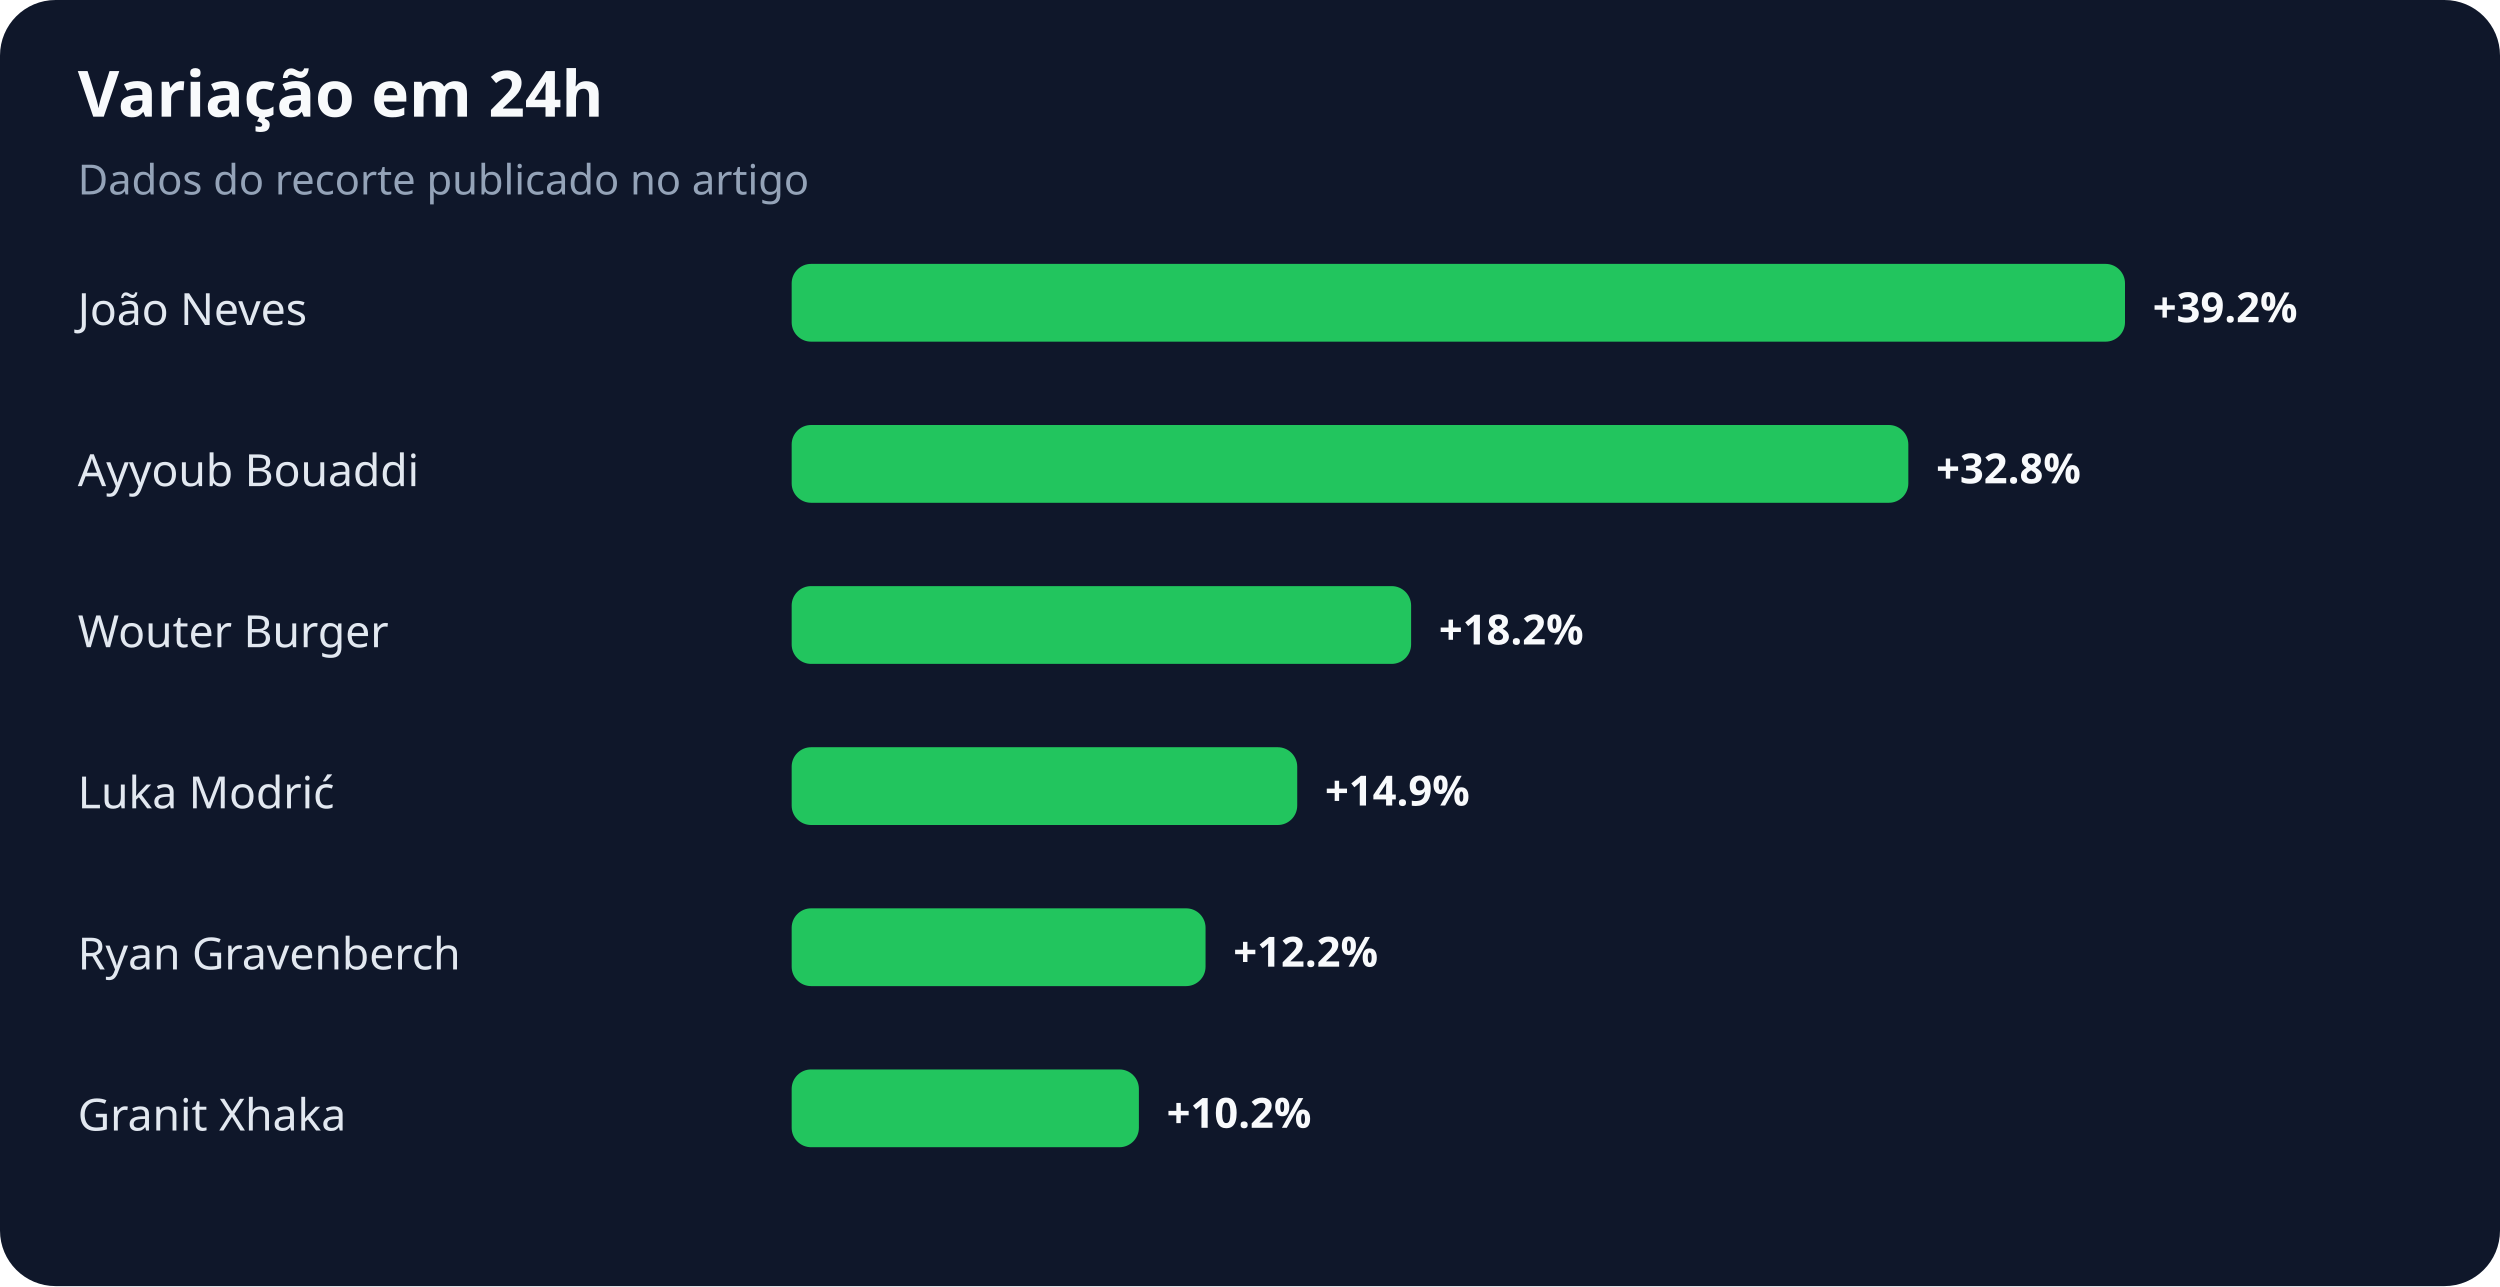
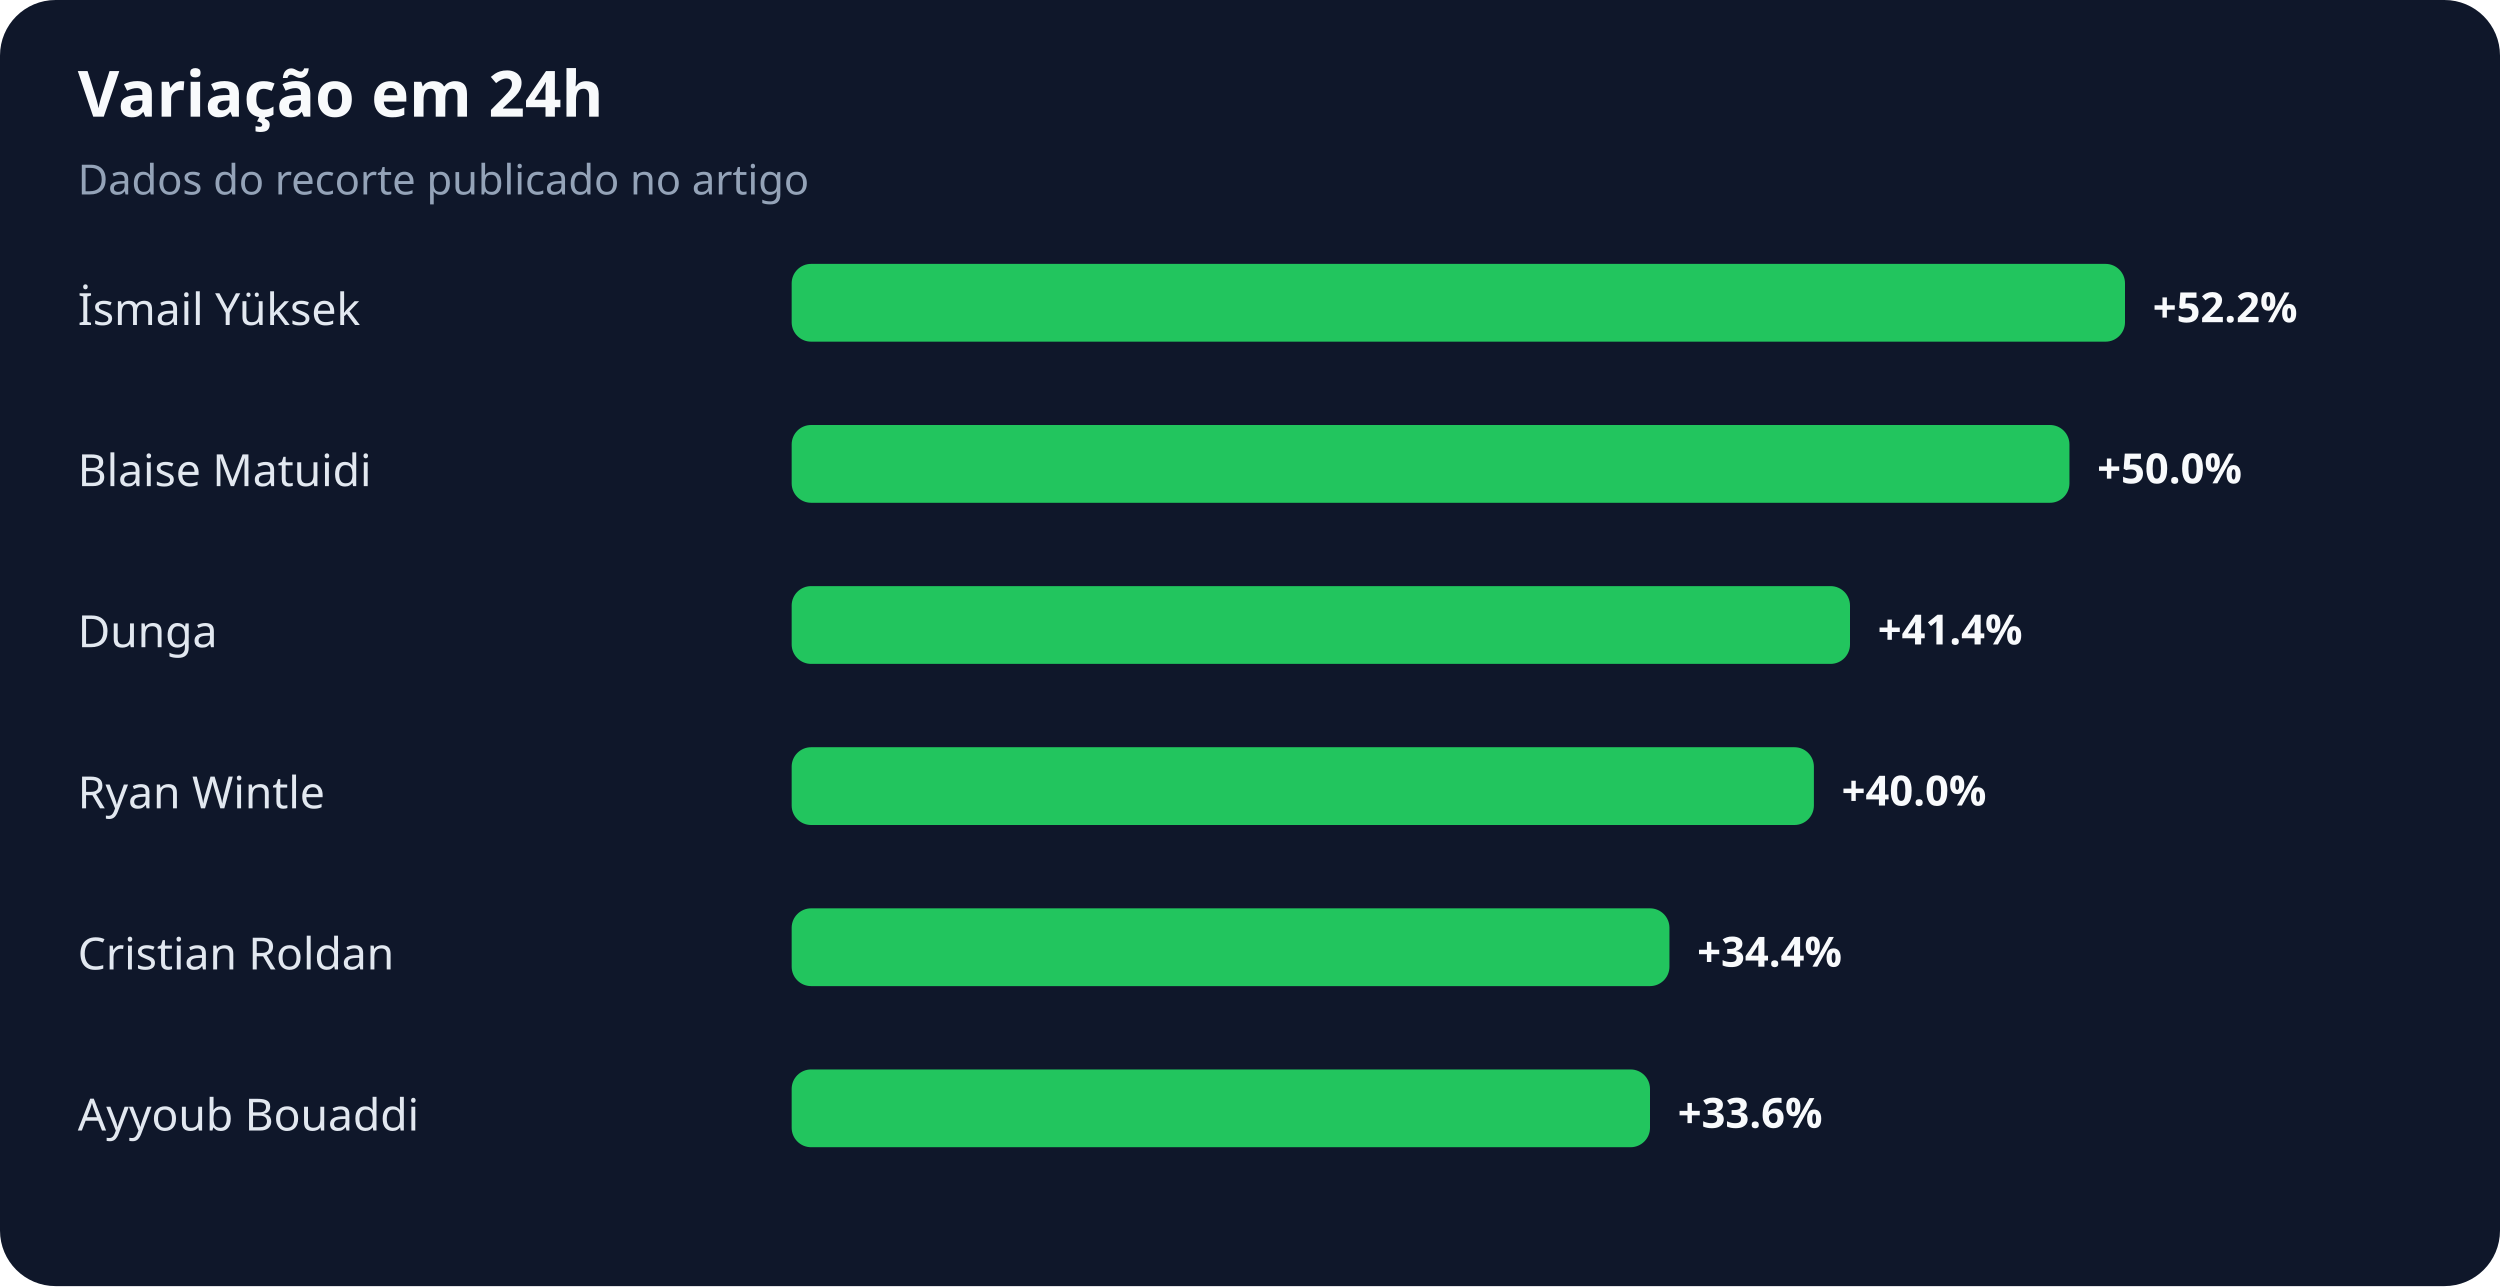
<svg xmlns="http://www.w3.org/2000/svg" width="900" height="463" viewBox="0 0 900 463" role="img" aria-labelledby="title desc">
  <rect width="100%" height="100%" rx="20" fill="#0f172a" />
  <text x="28" y="42" fill="#f8fafc" font-family="system-ui,sans-serif" font-size="23" font-weight="700">Variação em 24h</text>
  <text x="28" y="70" fill="#94a3b8" font-family="system-ui,sans-serif" font-size="15">Dados do recorte publicado no artigo</text>
-   <text x="28" y="117" fill="#e2e8f0" font-family="system-ui,sans-serif" font-size="16">João Neves</text>
+   <text x="28" y="117" fill="#e2e8f0" font-family="system-ui,sans-serif" font-size="16">İsmail Yüksek</text>
  <rect x="285" y="95" width="480" height="28" rx="7" fill="#22c55e" />
-   <text x="775" y="116" fill="#f8fafc" font-family="system-ui,sans-serif" font-size="15" font-weight="700">+39.2%</text>
-   <text x="28" y="175" fill="#e2e8f0" font-family="system-ui,sans-serif" font-size="16">Ayyoub Bouaddi</text>
-   <rect x="285" y="153" width="402" height="28" rx="7" fill="#22c55e" />
-   <text x="697" y="174" fill="#f8fafc" font-family="system-ui,sans-serif" font-size="15" font-weight="700">+32.8%</text>
-   <text x="28" y="233" fill="#e2e8f0" font-family="system-ui,sans-serif" font-size="16">Wouter Burger</text>
-   <rect x="285" y="211" width="223" height="28" rx="7" fill="#22c55e" />
-   <text x="518" y="232" fill="#f8fafc" font-family="system-ui,sans-serif" font-size="15" font-weight="700">+18.2%</text>
-   <text x="28" y="291" fill="#e2e8f0" font-family="system-ui,sans-serif" font-size="16">Luka Modrić</text>
-   <rect x="285" y="269" width="182" height="28" rx="7" fill="#22c55e" />
-   <text x="477" y="290" fill="#f8fafc" font-family="system-ui,sans-serif" font-size="15" font-weight="700">+14.9%</text>
-   <text x="28" y="349" fill="#e2e8f0" font-family="system-ui,sans-serif" font-size="16">Ryan Gravenberch</text>
-   <rect x="285" y="327" width="149" height="28" rx="7" fill="#22c55e" />
-   <text x="444" y="348" fill="#f8fafc" font-family="system-ui,sans-serif" font-size="15" font-weight="700">+12.2%</text>
-   <text x="28" y="407" fill="#e2e8f0" font-family="system-ui,sans-serif" font-size="16">Granit Xhaka</text>
-   <rect x="285" y="385" width="125" height="28" rx="7" fill="#22c55e" />
-   <text x="420" y="406" fill="#f8fafc" font-family="system-ui,sans-serif" font-size="15" font-weight="700">+10.2%</text>
+   <text x="775" y="116" fill="#f8fafc" font-family="system-ui,sans-serif" font-size="15" font-weight="700">+52.2%</text>
+   <text x="28" y="175" fill="#e2e8f0" font-family="system-ui,sans-serif" font-size="16">Blaise Matuidi</text>
+   <rect x="285" y="153" width="460" height="28" rx="7" fill="#22c55e" />
+   <text x="755" y="174" fill="#f8fafc" font-family="system-ui,sans-serif" font-size="15" font-weight="700">+50.0%</text>
+   <text x="28" y="233" fill="#e2e8f0" font-family="system-ui,sans-serif" font-size="16">Dunga</text>
+   <rect x="285" y="211" width="381" height="28" rx="7" fill="#22c55e" />
+   <text x="676" y="232" fill="#f8fafc" font-family="system-ui,sans-serif" font-size="15" font-weight="700">+41.4%</text>
+   <text x="28" y="291" fill="#e2e8f0" font-family="system-ui,sans-serif" font-size="16">Ryan Wintle</text>
+   <rect x="285" y="269" width="368" height="28" rx="7" fill="#22c55e" />
+   <text x="663" y="290" fill="#f8fafc" font-family="system-ui,sans-serif" font-size="15" font-weight="700">+40.0%</text>
+   <text x="28" y="349" fill="#e2e8f0" font-family="system-ui,sans-serif" font-size="16">Cristian Roldan</text>
+   <rect x="285" y="327" width="316" height="28" rx="7" fill="#22c55e" />
+   <text x="611" y="348" fill="#f8fafc" font-family="system-ui,sans-serif" font-size="15" font-weight="700">+34.4%</text>
+   <text x="28" y="407" fill="#e2e8f0" font-family="system-ui,sans-serif" font-size="16">Ayyoub Bouaddi</text>
+   <rect x="285" y="385" width="309" height="28" rx="7" fill="#22c55e" />
+   <text x="604" y="406" fill="#f8fafc" font-family="system-ui,sans-serif" font-size="15" font-weight="700">+33.6%</text>
</svg>
